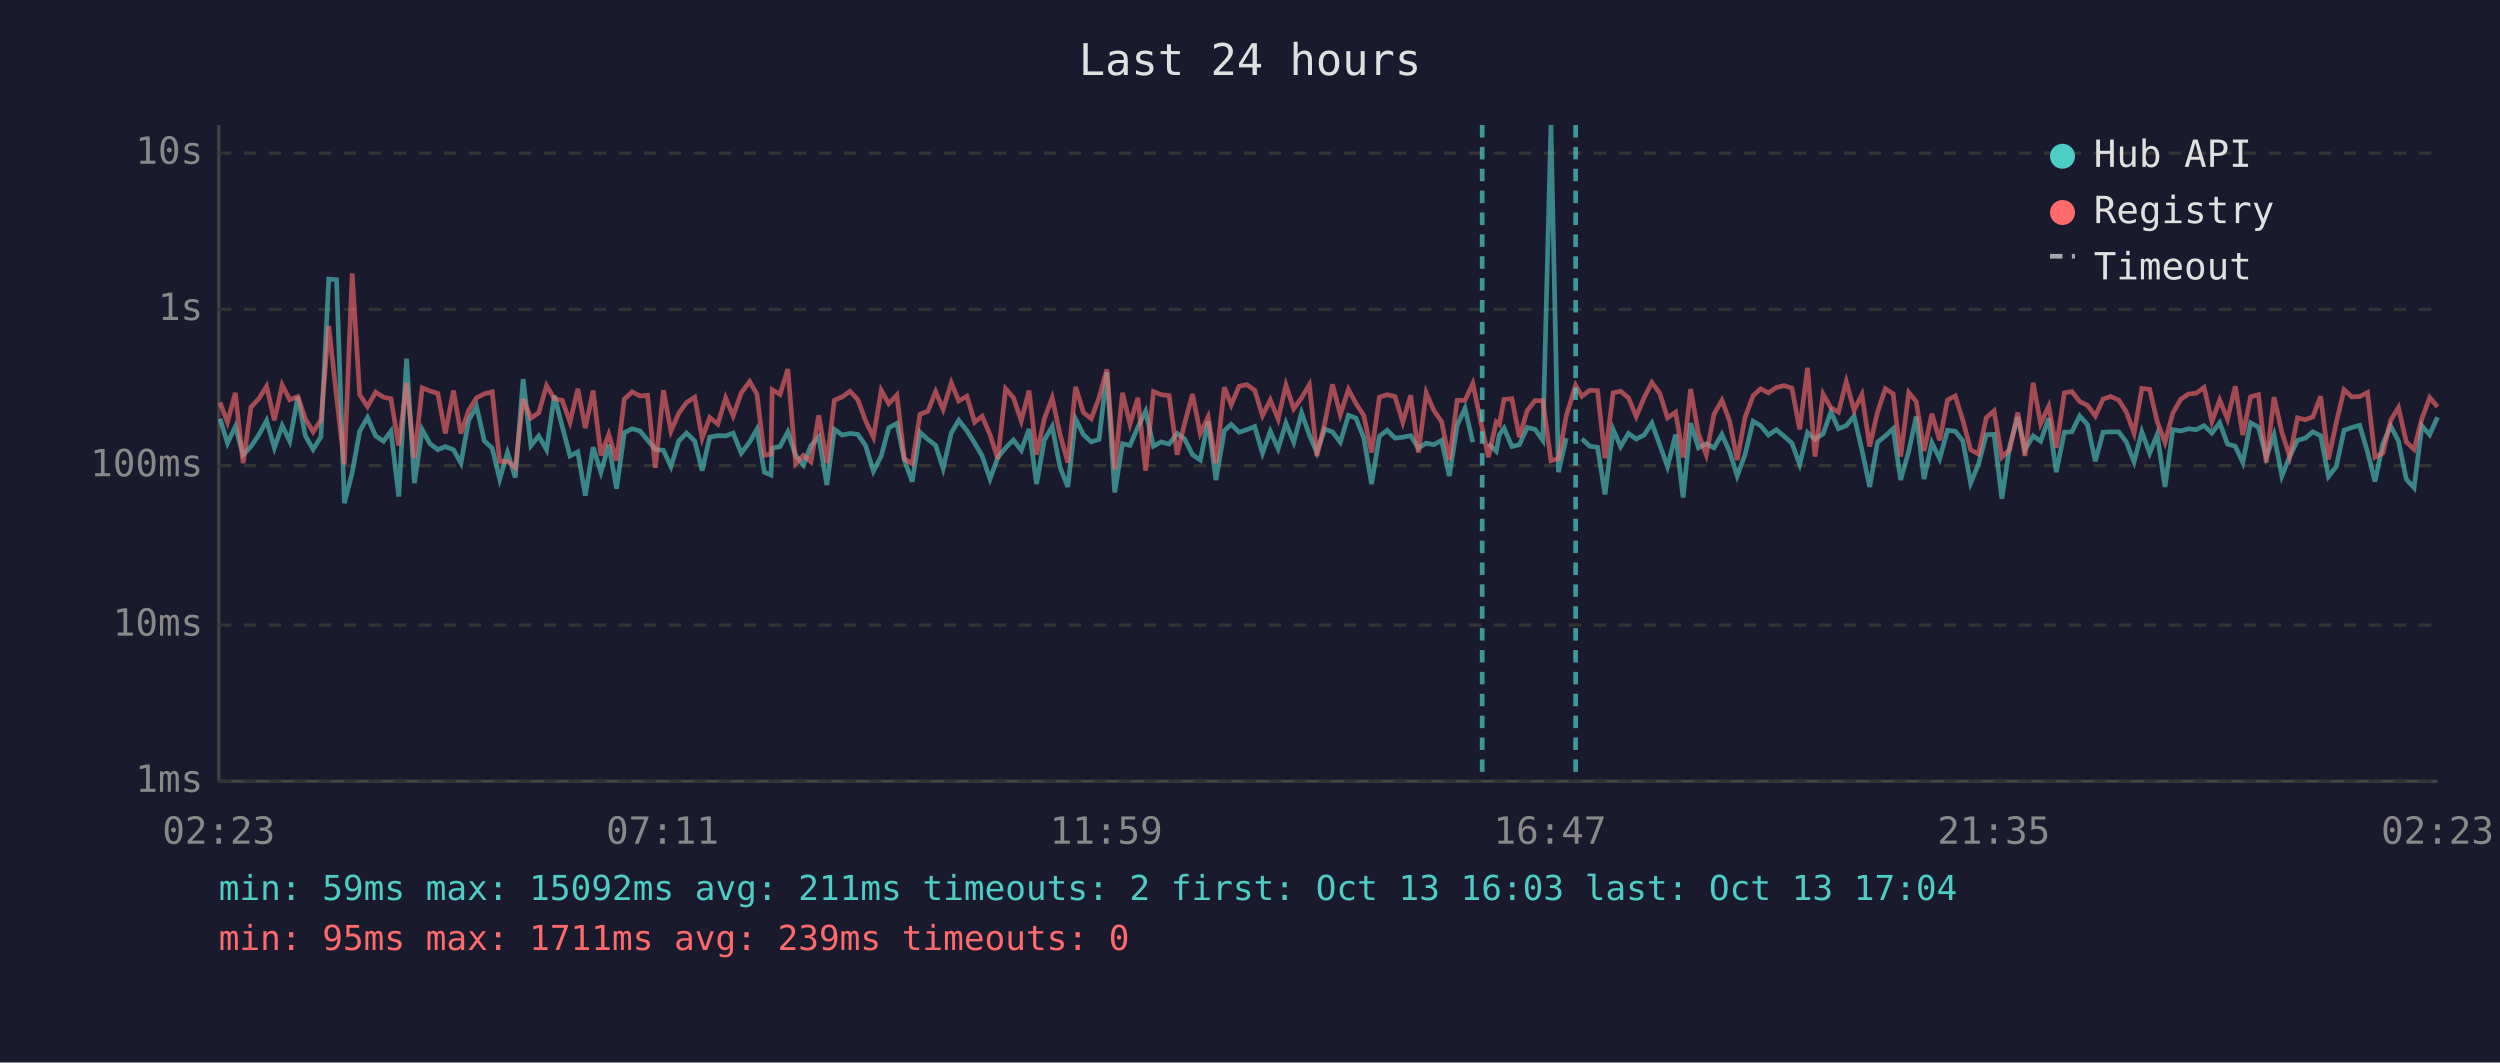
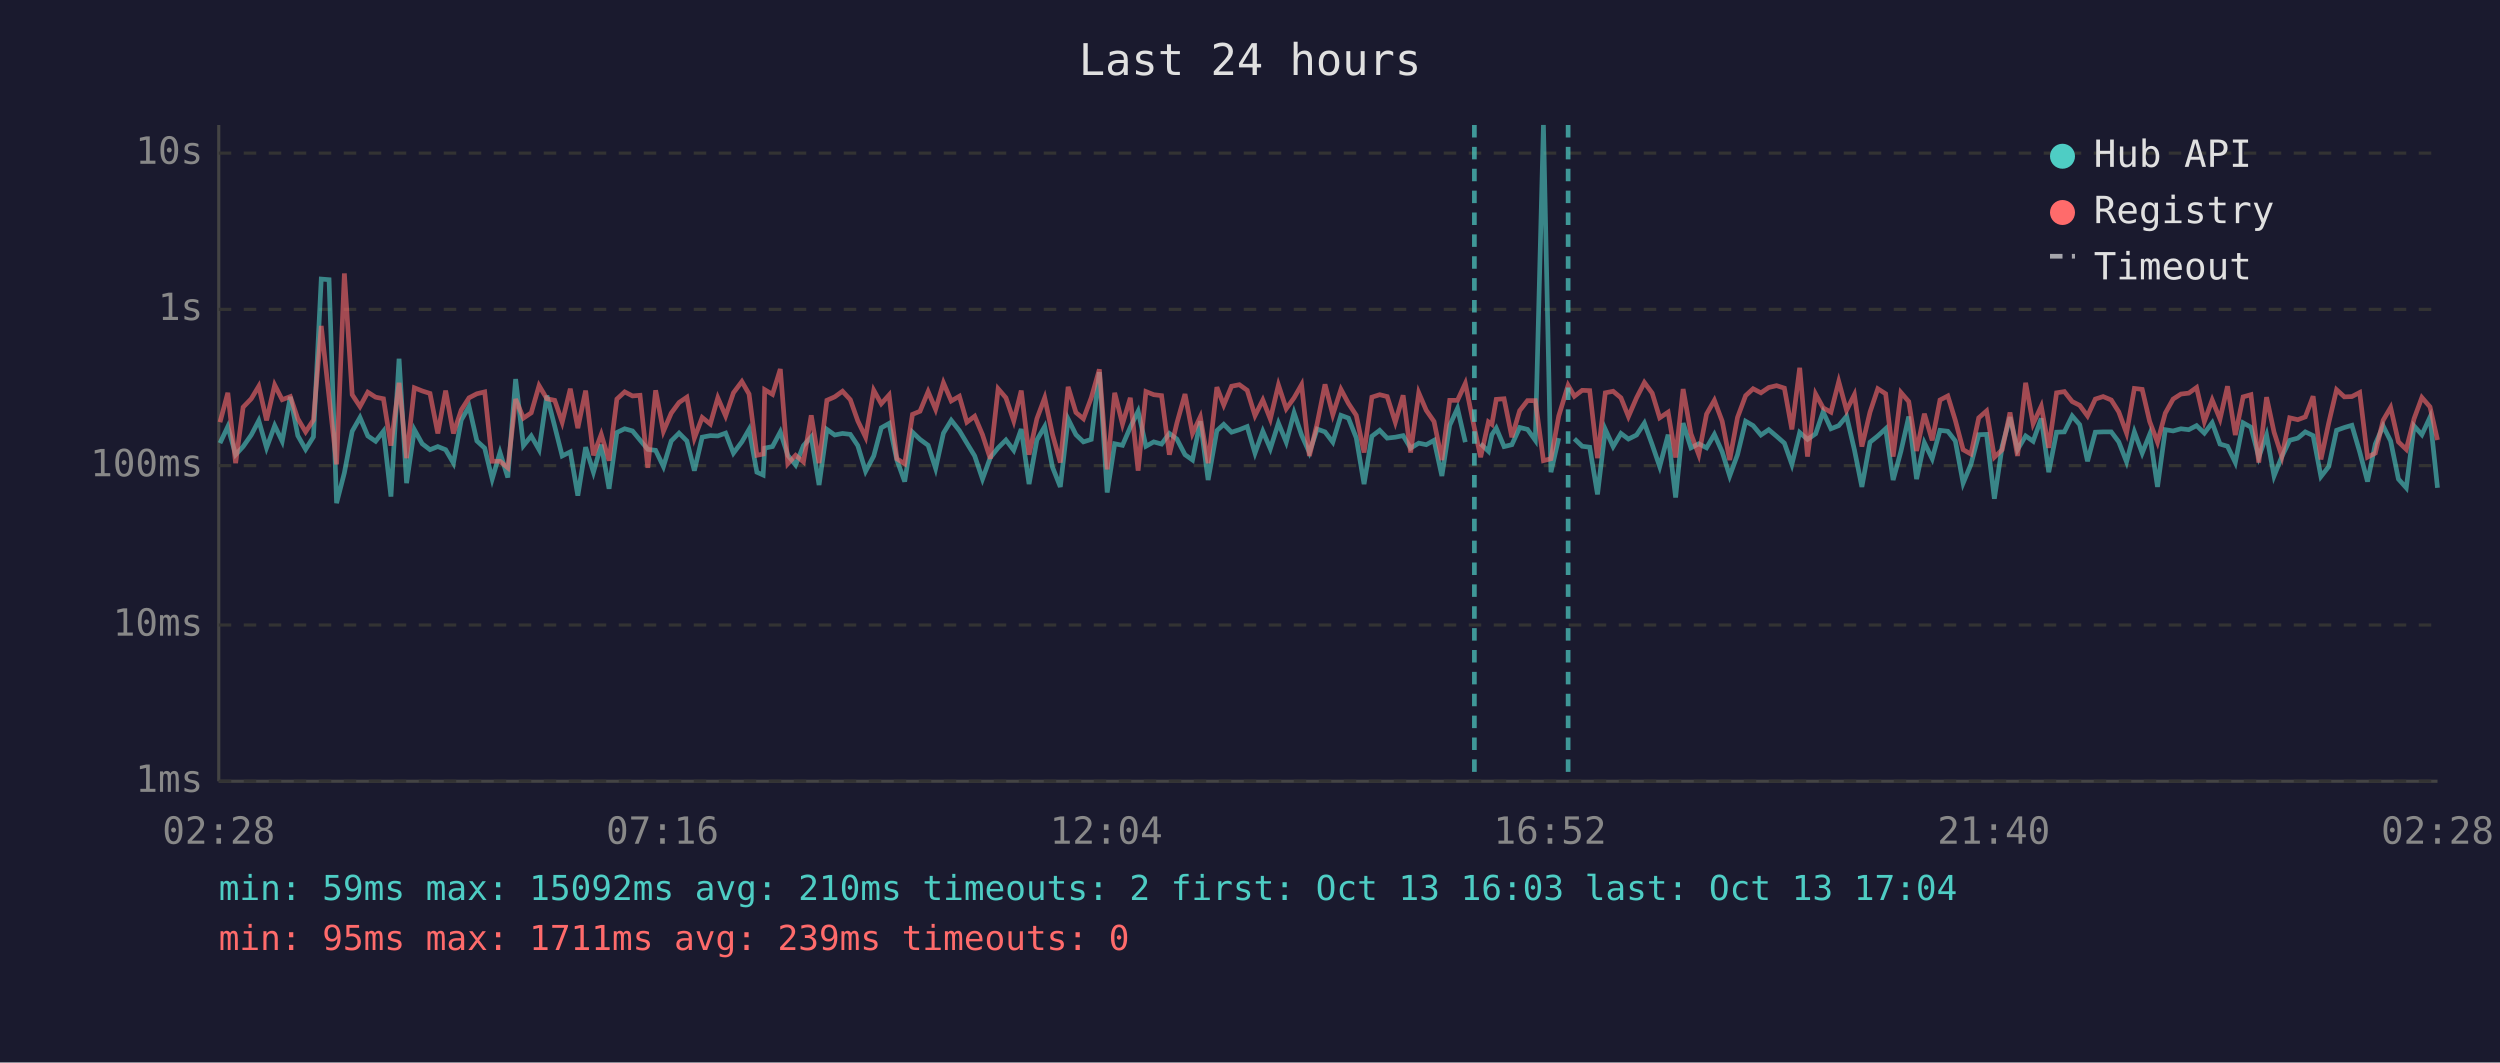
<svg xmlns="http://www.w3.org/2000/svg" viewBox="0 0 800 340" font-family="monospace" font-size="12">
  <rect width="800" height="340" fill="#1a1a2e" />
  <text x="400" y="24" fill="#e0e0e0" font-size="14" text-anchor="middle">Last 24 hours</text>
  <line x1="70" y1="40" x2="70" y2="250" stroke="#444" stroke-width="1" />
  <line x1="70" y1="250" x2="780" y2="250" stroke="#444" stroke-width="1" />
  <line x1="70" y1="250" x2="780" y2="250" stroke="#333" stroke-width="1" stroke-dasharray="4" />
  <text x="65" y="250" fill="#888" text-anchor="end" dominant-baseline="middle">1ms</text>
  <line x1="70" y1="200" x2="780" y2="200" stroke="#333" stroke-width="1" stroke-dasharray="4" />
  <text x="65" y="200" fill="#888" text-anchor="end" dominant-baseline="middle">10ms</text>
  <line x1="70" y1="149" x2="780" y2="149" stroke="#333" stroke-width="1" stroke-dasharray="4" />
  <text x="65" y="149" fill="#888" text-anchor="end" dominant-baseline="middle">100ms</text>
  <line x1="70" y1="99" x2="780" y2="99" stroke="#333" stroke-width="1" stroke-dasharray="4" />
  <text x="65" y="99" fill="#888" text-anchor="end" dominant-baseline="middle">1s</text>
  <line x1="70" y1="49" x2="780" y2="49" stroke="#333" stroke-width="1" stroke-dasharray="4" />
  <text x="65" y="49" fill="#888" text-anchor="end" dominant-baseline="middle">10s</text>
-   <text x="70" y="270" fill="#888" text-anchor="middle">02:23</text>
-   <text x="212" y="270" fill="#888" text-anchor="middle">07:11</text>
-   <text x="354" y="270" fill="#888" text-anchor="middle">11:59</text>
-   <text x="496" y="270" fill="#888" text-anchor="middle">16:47</text>
-   <text x="638" y="270" fill="#888" text-anchor="middle">21:35</text>
-   <text x="780" y="270" fill="#888" text-anchor="middle">02:23</text>
-   <polyline points="70.4,134.0 72.8,141.8 75.3,136.5 77.8,145.5 80.3,142.9 82.8,139.2 85.3,134.6 87.8,143.3 90.3,136.2 92.7,141.2 95.3,127.0 97.7,139.4 100.2,143.8 102.7,139.8 105.2,89.3 107.7,89.5 110.2,161.0 112.7,151.3 115.1,138.0 117.6,133.6 120.2,139.5 122.7,141.2 125.1,138.0 127.6,158.9 130.1,114.8 132.6,154.6 135.1,137.5 137.6,142.0 140.1,143.9 142.5,142.9 145.1,143.9 147.5,148.2 150.0,134.4 152.5,130.1 155.0,141.1 157.5,143.4 159.9,153.3 162.4,144.8 164.9,152.8 167.4,121.3 169.9,142.6 172.4,139.5 174.9,143.9 177.4,126.6 179.9,136.4 182.4,145.9 184.9,144.6 187.3,158.6 189.8,143.1 192.3,151.1 194.8,142.3 197.3,156.4 199.8,138.4 202.3,137.2 204.8,137.9 207.2,140.8 209.7,143.8 212.3,144.1 214.7,149.3 217.2,141.1 219.7,138.6 222.3,141.1 224.7,150.6 227.1,139.9 229.7,139.4 232.2,139.5 234.6,138.6 237.2,145.0 239.9,141.4 242.2,137.4 244.6,151.1 246.7,152.0 247.1,143.4 249.6,142.9 252.1,138.2 254.6,145.7 257.1,148.8 259.5,142.6 262.0,139.8 264.6,155.2 267.0,137.4 269.5,139.2 272.0,138.7 274.5,139.0 277.0,142.6 279.5,150.8 282.0,145.9 284.4,136.9 287.0,135.5 289.4,147.2 291.9,154.1 294.4,138.3 296.9,140.6 299.4,142.5 301.8,149.9 304.4,138.6 306.8,134.5 309.4,137.8 311.9,141.8 314.3,145.9 316.8,153.3 319.3,146.4 321.8,143.3 324.3,140.8 326.8,144.1 329.3,137.3 331.7,154.9 334.2,140.8 336.7,136.5 339.2,149.5 341.7,155.8 344.2,134.1 346.7,139.1 349.2,141.4 351.7,140.6 354.2,119.1 356.7,157.6 359.2,142.0 361.6,142.5 364.1,136.7 366.6,131.6 369.1,142.8 371.6,141.4 374.1,142.1 376.7,138.7 379.1,140.5 381.6,145.5 384.1,147.2 386.6,134.8 389.1,153.6 391.8,137.8 394.0,135.8 396.5,138.3 399.0,137.5 401.5,136.5 404.0,145.0 406.5,138.0 409.0,143.6 411.5,135.4 414.0,141.5 416.5,132.1 419.0,139.2 421.4,144.8 423.9,137.3 426.4,138.2 428.9,141.5 431.5,132.9 433.9,133.8 436.4,140.1 438.9,154.9 441.4,139.6 443.9,137.7 446.4,140.2 448.9,139.9 451.4,139.4 453.9,143.4 456.4,141.8 458.8,142.3 461.3,140.9 463.8,152.3 466.3,136.1 468.8,130.7 471.3,141.5" fill="none" stroke="#4ecdc4" stroke-width="1.5" opacity="0.6" />
-   <polyline points="476.3,142.0 478.8,144.4 479.8,139.1 481.3,137.0 483.8,142.9 486.2,142.3 488.7,136.8 491.2,137.4 493.7,140.9 496.3,40.0 498.7,151.1 501.2,140.2" fill="none" stroke="#4ecdc4" stroke-width="1.5" opacity="0.6" />
-   <polyline points="506.2,140.4 508.7,142.8 511.2,143.1 513.6,158.2 516.2,137.4 518.6,142.9 521.1,138.7 523.6,140.5 526.1,139.2 528.6,135.4 531.1,142.3 533.6,149.3 536.2,139.1 538.6,159.2 541.0,135.4 543.5,143.3 546.0,142.0 548.5,143.3 551.0,139.0 553.5,144.6 555.9,152.3 558.4,145.5 561.0,134.8 563.4,136.2 565.9,139.2 568.4,137.5 570.9,139.6 573.4,141.8 575.9,148.6 578.4,138.4 580.8,140.6 583.4,138.8 585.9,131.8 588.3,137.2 590.8,136.2 593.3,133.2 595.8,143.9 598.3,155.8 600.8,141.5 603.3,139.5 605.8,137.2 608.2,153.6 610.8,144.4 613.2,133.3 615.7,153.3 618.2,141.7 620.7,146.8 623.2,137.7 625.7,138.0 628.1,141.1 630.6,154.6 633.1,148.6 635.6,139.1 638.1,139.0 640.6,159.6 643.1,142.8 645.7,133.5 648.0,143.9 650.6,139.5 653.0,141.2 655.6,133.9 658.0,151.1 660.6,138.3 663.0,138.2 665.5,133.1 668.0,135.9 670.5,147.6 673.0,138.3 675.4,138.2 678.0,138.2 680.4,141.4 682.9,147.8 685.4,138.2 687.9,145.0 690.3,139.0 692.8,155.8 695.3,137.5 697.9,137.9 700.3,137.2 702.8,137.5 705.3,136.2 707.8,138.6 710.3,135.3 712.8,142.1 715.3,142.8 717.7,148.0 720.2,135.3 722.7,136.7 725.2,146.3 727.7,139.2 730.2,152.3 732.7,146.1 735.2,140.9 737.7,140.2 740.1,138.2 742.6,139.4 745.1,152.5 747.6,149.3 750.1,137.7 752.6,136.8 755.1,136.1 757.6,144.6 760.0,154.1 762.5,142.1 765.0,136.3 767.5,141.1 770.0,153.3 772.5,156.1 775.0,136.3 777.5,139.1 780.0,133.5" fill="none" stroke="#4ecdc4" stroke-width="1.5" opacity="0.6" />
-   <polyline points="70.4,128.8 72.8,135.1 75.3,125.7 77.8,148.2 80.3,130.3 82.8,127.6 85.3,123.6 87.8,134.5 90.3,123.2 92.7,127.9 95.3,126.9 97.7,134.0 100.2,138.2 102.7,134.4 105.2,104.3 107.7,127.0 110.2,148.6 112.7,87.5 115.1,126.3 117.6,130.1 120.2,125.5 122.7,127.1 125.1,127.6 127.6,142.6 130.1,122.5 132.6,146.6 135.1,124.1 137.6,125.1 140.1,125.9 142.5,138.7 145.1,125.0 147.5,138.7 150.0,131.2 152.5,127.3 155.0,126.0 157.5,125.4 159.9,147.6 162.4,147.6 164.9,149.7 167.4,127.7 169.9,133.8 172.4,132.1 174.9,123.4 177.4,127.6 179.9,128.1 182.4,135.1 184.9,124.4 187.3,137.0 189.8,125.0 192.3,145.7 194.8,139.0 197.3,147.4 199.8,127.7 202.3,125.4 204.8,126.7 207.2,126.5 209.7,149.7 212.3,124.9 214.7,138.0 217.2,132.2 219.7,128.8 222.3,127.1 224.7,140.2 227.1,133.6 229.7,135.7 232.2,127.3 234.6,133.1 237.2,125.7 239.9,122.1 242.2,126.1 244.6,145.7 246.7,145.3 247.1,124.7 249.6,126.2 252.1,118.1 254.6,148.4 257.1,145.7 259.5,147.8 262.0,132.9 264.6,148.2 267.0,128.1 269.5,127.0 272.0,125.2 274.5,127.9 277.0,134.7 279.5,139.9 282.0,124.9 284.4,129.2 287.0,126.4 289.4,146.8 291.9,148.4 294.4,132.6 296.9,131.6 299.4,125.3 301.8,131.0 304.4,122.5 306.8,128.3 309.4,126.8 311.9,135.1 314.3,133.2 316.8,139.1 319.3,146.8 321.8,124.4 324.3,127.3 326.8,134.7 329.3,125.0 331.7,145.5 334.2,134.0 336.7,127.3 339.2,139.0 341.7,148.0 344.2,123.8 346.7,132.0 349.2,134.0 351.7,127.3 354.2,118.2 356.7,150.2 359.2,125.7 361.6,135.7 364.1,127.3 366.6,150.6 369.1,125.3 371.6,126.3 374.1,126.6 376.7,145.5 379.1,135.4 381.6,126.1 384.1,138.7 386.6,133.4 389.1,148.2 391.8,123.9 394.0,129.6 396.5,123.6 399.0,123.1 401.5,124.9 404.0,133.0 406.5,128.0 409.0,134.1 411.5,123.2 414.0,130.8 416.5,127.3 419.0,123.1 421.4,145.9 423.9,135.5 426.4,123.0 428.9,132.7 431.5,124.6 433.9,129.1 436.4,132.9 438.9,144.8 441.4,127.1 443.9,126.3 446.4,126.9 448.9,135.1 451.4,126.5 453.9,144.8 456.4,125.7 458.8,131.3 461.3,134.9 463.8,147.2 466.3,128.1 468.8,128.1 471.3,122.7 474.3,137.0 476.3,146.3 478.8,135.0 479.8,135.8 481.3,127.8 483.8,127.6 486.2,139.9 488.7,131.4 491.2,128.2 493.7,128.2 496.3,147.4 498.7,146.8 501.2,133.1 504.2,123.3 506.2,126.8 508.7,124.9 511.2,125.0 513.6,146.6 516.2,125.7 518.6,125.2 521.1,127.3 523.6,133.3 526.1,127.3 528.6,122.4 531.1,125.8 533.6,133.7 536.2,131.9 538.6,146.4 541.0,124.5 543.5,138.8 546.0,145.5 548.5,132.5 551.0,128.1 553.5,134.8 555.9,147.2 558.4,133.6 561.0,126.6 563.4,124.4 565.9,125.7 568.4,124.0 570.9,123.4 573.4,124.2 575.9,137.4 578.4,117.7 580.8,146.1 583.4,126.1 585.9,130.5 588.3,131.9 590.8,122.1 593.3,131.3 595.8,126.3 598.3,142.9 600.8,131.9 603.3,124.4 605.8,126.0 608.2,146.1 610.8,125.6 613.2,128.5 615.7,144.3 618.2,132.4 620.7,140.9 623.2,128.0 625.7,126.7 628.1,134.5 630.6,143.9 633.1,145.3 635.6,133.7 638.1,131.5 640.6,146.3 643.1,143.9 645.7,132.0 648.0,145.9 650.6,122.5 653.0,135.6 655.6,130.0 658.0,143.3 660.6,125.7 663.0,125.3 665.5,128.5 668.0,129.7 670.5,133.1 673.0,127.7 675.4,126.9 678.0,128.0 680.4,131.8 682.9,138.6 685.4,124.3 687.9,124.6 690.3,134.9 692.8,141.5 695.3,132.2 697.9,127.7 700.3,126.1 702.8,125.8 705.3,124.0 707.8,134.9 710.3,128.0 712.8,134.1 715.3,123.6 717.7,139.2 720.2,127.0 722.7,126.3 725.2,148.0 727.7,127.1 730.2,138.3 732.7,146.1 735.2,133.7 737.7,134.3 740.1,133.4 742.6,126.8 745.1,147.0 747.6,135.3 750.1,124.7 752.6,127.0 755.1,126.9 757.6,125.6 760.0,146.3 762.5,145.0 765.0,134.5 767.5,130.4 770.0,141.4 772.5,143.8 775.0,134.0 777.5,127.2 780.0,130.2" fill="none" stroke="#ff6b6b" stroke-width="1.5" opacity="0.6" />
-   <line x1="474.3" y1="40" x2="474.3" y2="250" stroke="#4ecdc4" stroke-width="1.5" stroke-dasharray="4,3" opacity="0.7" />
-   <line x1="504.2" y1="40" x2="504.2" y2="250" stroke="#4ecdc4" stroke-width="1.5" stroke-dasharray="4,3" opacity="0.7" />
+   <text x="70" y="270" fill="#888" text-anchor="middle">02:28</text>
+   <text x="212" y="270" fill="#888" text-anchor="middle">07:16</text>
+   <text x="354" y="270" fill="#888" text-anchor="middle">12:04</text>
+   <text x="496" y="270" fill="#888" text-anchor="middle">16:52</text>
+   <text x="638" y="270" fill="#888" text-anchor="middle">21:40</text>
+   <text x="780" y="270" fill="#888" text-anchor="middle">02:28</text>
+   <polyline points="70.4,141.8 72.9,136.5 75.4,145.5 77.8,142.9 80.4,139.2 82.8,134.6 85.3,143.3 87.9,136.2 90.3,141.2 92.9,127.0 95.3,139.4 97.8,143.8 100.3,139.8 102.8,89.3 105.3,89.5 107.7,161.0 110.2,151.3 112.7,138.0 115.2,133.6 117.7,139.5 120.2,141.2 122.7,138.0 125.1,158.9 127.7,114.8 130.1,154.6 132.6,137.5 135.1,142.0 137.6,143.9 140.1,142.9 142.6,143.9 145.1,148.2 147.6,134.4 150.1,130.1 152.6,141.1 155.1,143.4 157.5,153.3 160.0,144.8 162.5,152.8 165.0,121.3 167.5,142.6 170.0,139.5 172.5,143.9 175.0,126.6 177.5,136.4 179.9,145.9 182.5,144.6 184.9,158.6 187.4,143.1 189.9,151.1 192.4,142.3 194.9,156.4 197.4,138.4 199.9,137.2 202.4,137.9 204.8,140.8 207.3,143.8 209.8,144.1 212.3,149.3 214.8,141.1 217.3,138.6 219.8,141.1 222.2,150.6 224.7,139.9 227.3,139.4 229.7,139.5 232.2,138.6 234.7,145.0 237.4,141.4 239.7,137.4 242.2,151.1 244.2,152.0 244.7,143.4 247.2,142.9 249.7,138.2 252.1,145.7 254.6,148.8 257.1,142.6 259.6,139.8 262.1,155.2 264.6,137.4 267.1,139.2 269.6,138.7 272.1,139.0 274.5,142.6 277.0,150.8 279.6,145.9 282.0,136.9 284.5,135.5 287.0,147.2 289.5,154.1 292.0,138.3 294.4,140.6 297.0,142.5 299.4,149.9 301.9,138.6 304.4,134.5 307.0,137.8 309.4,141.8 311.9,145.9 314.4,153.3 316.9,146.4 319.4,143.3 321.9,140.8 324.4,144.1 326.8,137.3 329.3,154.9 331.8,140.8 334.3,136.5 336.8,149.5 339.3,155.8 341.8,134.1 344.3,139.1 346.7,141.4 349.2,140.6 351.8,119.1 354.3,157.6 356.7,142.0 359.2,142.5 361.7,136.7 364.2,131.6 366.7,142.8 369.2,141.4 371.7,142.1 374.2,138.7 376.6,140.5 379.2,145.5 381.6,147.2 384.1,134.8 386.6,153.6 389.4,137.8 391.6,135.8 394.1,138.3 396.6,137.5 399.1,136.5 401.6,145.0 404.1,138.0 406.5,143.6 409.1,135.4 411.6,141.5 414.1,132.1 416.5,139.2 419.0,144.8 421.5,137.3 424.0,138.2 426.5,141.5 429.1,132.9 431.5,133.8 434.0,140.1 436.5,154.9 439.0,139.6 441.5,137.7 443.9,140.2 446.5,139.9 449.0,139.4 451.4,143.4 454.0,141.8 456.4,142.3 458.9,140.9 461.4,152.3 463.9,136.1 466.4,130.7 468.9,141.5" fill="none" stroke="#4ecdc4" stroke-width="1.5" opacity="0.6" />
+   <polyline points="473.8,142.0 476.3,144.4 477.4,139.1 478.8,137.0 481.3,142.9 483.8,142.3 486.3,136.8 488.8,137.4 491.3,140.9 493.9,40.0 496.3,151.1 498.8,140.2" fill="none" stroke="#4ecdc4" stroke-width="1.5" opacity="0.6" />
+   <polyline points="503.8,140.4 506.3,142.8 508.7,143.1 511.2,158.2 513.7,137.4 516.2,142.9 518.7,138.7 521.1,140.5 523.7,139.2 526.2,135.4 528.7,142.3 531.1,149.3 533.8,139.1 536.2,159.2 538.6,135.4 541.1,143.3 543.6,142.0 546.1,143.3 548.6,139.0 551.1,144.6 553.5,152.3 556.0,145.5 558.6,134.8 561.0,136.2 563.5,139.2 566.0,137.5 568.5,139.6 571.0,141.8 573.4,148.6 575.9,138.4 578.4,140.6 581.0,138.8 583.4,131.8 585.9,137.2 588.4,136.2 590.9,133.2 593.4,143.9 595.8,155.8 598.4,141.5 600.9,139.5 603.4,137.2 605.8,153.6 608.3,144.4 610.8,133.3 613.3,153.3 615.8,141.7 618.3,146.8 620.8,137.7 623.3,138.0 625.7,141.1 628.2,154.6 630.7,148.6 633.2,139.1 635.7,139.0 638.2,159.6 640.7,142.8 643.2,133.5 645.6,143.9 648.2,139.5 650.6,141.2 653.2,133.9 655.6,151.1 658.1,138.3 660.6,138.2 663.1,133.1 665.5,135.9 668.0,147.6 670.5,138.3 673.0,138.2 675.6,138.2 678.0,141.4 680.5,147.8 683.0,138.2 685.5,145.0 687.9,139.0 690.4,155.8 692.9,137.5 695.4,137.9 697.9,137.2 700.4,137.5 702.9,136.2 705.4,138.6 707.9,135.3 710.4,142.1 712.8,142.8 715.3,148.0 717.8,135.3 720.3,136.7 722.8,146.3 725.3,139.2 727.7,152.3 730.2,146.1 732.7,140.9 735.3,140.2 737.7,138.2 740.2,139.4 742.7,152.5 745.2,149.3 747.7,137.7 750.2,136.8 752.6,136.1 755.1,144.6 757.6,154.1 760.1,142.1 762.6,136.3 765.0,141.1 767.5,153.3 770.0,156.1 772.5,136.3 775.0,139.1 777.6,133.5 780.0,156.1" fill="none" stroke="#4ecdc4" stroke-width="1.5" opacity="0.6" />
+   <polyline points="70.4,135.1 72.9,125.7 75.4,148.2 77.8,130.3 80.4,127.6 82.8,123.6 85.3,134.5 87.9,123.2 90.3,127.9 92.9,126.9 95.3,134.0 97.8,138.2 100.3,134.4 102.8,104.3 105.3,127.0 107.7,148.6 110.2,87.5 112.7,126.3 115.2,130.1 117.7,125.5 120.2,127.1 122.7,127.6 125.1,142.6 127.7,122.5 130.1,146.6 132.6,124.1 135.1,125.1 137.6,125.9 140.1,138.7 142.6,125.0 145.1,138.7 147.6,131.2 150.1,127.3 152.6,126.0 155.1,125.4 157.5,147.6 160.0,147.6 162.5,149.7 165.0,127.7 167.5,133.8 170.0,132.1 172.5,123.4 175.0,127.6 177.5,128.1 179.9,135.1 182.5,124.4 184.9,137.0 187.4,125.0 189.9,145.7 192.4,139.0 194.9,147.4 197.4,127.7 199.9,125.4 202.4,126.7 204.8,126.5 207.3,149.7 209.8,124.9 212.3,138.0 214.8,132.2 217.3,128.8 219.8,127.1 222.2,140.2 224.7,133.6 227.3,135.7 229.7,127.3 232.2,133.1 234.7,125.7 237.4,122.1 239.7,126.1 242.2,145.7 244.2,145.3 244.7,124.7 247.2,126.2 249.7,118.1 252.1,148.4 254.6,145.7 257.1,147.8 259.6,132.9 262.1,148.2 264.6,128.1 267.1,127.0 269.6,125.2 272.1,127.9 274.5,134.7 277.0,139.9 279.6,124.9 282.0,129.2 284.5,126.4 287.0,146.8 289.5,148.4 292.0,132.6 294.4,131.6 297.0,125.3 299.4,131.0 301.9,122.5 304.4,128.3 307.0,126.8 309.4,135.1 311.9,133.2 314.4,139.1 316.9,146.8 319.4,124.4 321.9,127.3 324.4,134.7 326.8,125.0 329.3,145.5 331.8,134.0 334.3,127.3 336.8,139.0 339.3,148.0 341.8,123.8 344.3,132.0 346.7,134.0 349.2,127.3 351.8,118.2 354.3,150.2 356.7,125.7 359.2,135.7 361.7,127.3 364.2,150.6 366.7,125.3 369.2,126.3 371.7,126.6 374.2,145.5 376.6,135.4 379.2,126.1 381.6,138.7 384.1,133.4 386.6,148.2 389.4,123.9 391.6,129.6 394.1,123.6 396.6,123.1 399.1,124.9 401.6,133.0 404.1,128.0 406.5,134.1 409.1,123.2 411.6,130.8 414.1,127.3 416.5,123.1 419.0,145.9 421.5,135.5 424.0,123.0 426.5,132.7 429.1,124.6 431.5,129.1 434.0,132.9 436.5,144.8 439.0,127.1 441.5,126.3 443.9,126.9 446.5,135.1 449.0,126.5 451.4,144.8 454.0,125.7 456.4,131.3 458.9,134.9 461.4,147.2 463.9,128.1 466.4,128.1 468.9,122.7 471.8,137.0 473.8,146.3 476.3,135.0 477.4,135.8 478.8,127.8 481.3,127.6 483.8,139.9 486.3,131.4 488.8,128.2 491.3,128.2 493.9,147.4 496.3,146.8 498.8,133.1 501.8,123.3 503.8,126.8 506.3,124.9 508.7,125.0 511.2,146.6 513.7,125.7 516.2,125.2 518.7,127.3 521.1,133.3 523.7,127.3 526.2,122.4 528.7,125.8 531.1,133.7 533.8,131.9 536.2,146.4 538.6,124.5 541.1,138.8 543.6,145.5 546.1,132.5 548.6,128.1 551.1,134.8 553.5,147.2 556.0,133.6 558.6,126.6 561.0,124.4 563.5,125.7 566.0,124.0 568.5,123.4 571.0,124.2 573.4,137.4 575.9,117.7 578.4,146.1 581.0,126.1 583.4,130.5 585.9,131.9 588.4,122.1 590.9,131.3 593.4,126.3 595.8,142.9 598.4,131.9 600.9,124.4 603.4,126.0 605.8,146.1 608.3,125.6 610.8,128.5 613.3,144.3 615.8,132.4 618.3,140.9 620.8,128.0 623.3,126.7 625.7,134.5 628.2,143.9 630.7,145.3 633.2,133.7 635.7,131.5 638.2,146.3 640.7,143.9 643.2,132.0 645.6,145.9 648.2,122.5 650.6,135.6 653.2,130.0 655.6,143.3 658.1,125.7 660.6,125.3 663.1,128.5 665.5,129.7 668.0,133.1 670.5,127.7 673.0,126.9 675.6,128.0 678.0,131.8 680.5,138.6 683.0,124.3 685.5,124.6 687.9,134.9 690.4,141.5 692.9,132.2 695.4,127.7 697.9,126.1 700.4,125.8 702.9,124.0 705.4,134.9 707.9,128.0 710.4,134.1 712.8,123.6 715.3,139.2 717.8,127.0 720.3,126.3 722.8,148.0 725.3,127.1 727.7,138.3 730.2,146.1 732.7,133.7 735.3,134.3 737.7,133.4 740.2,126.8 742.7,147.0 745.2,135.3 747.7,124.7 750.2,127.0 752.6,126.9 755.1,125.6 757.6,146.3 760.1,145.0 762.6,134.5 765.0,130.4 767.5,141.4 770.0,143.8 772.5,134.0 775.0,127.2 777.6,130.2 780.0,140.8" fill="none" stroke="#ff6b6b" stroke-width="1.5" opacity="0.6" />
+   <line x1="471.8" y1="40" x2="471.8" y2="250" stroke="#4ecdc4" stroke-width="1.5" stroke-dasharray="4,3" opacity="0.7" />
+   <line x1="501.8" y1="40" x2="501.8" y2="250" stroke="#4ecdc4" stroke-width="1.5" stroke-dasharray="4,3" opacity="0.7" />
  <circle cx="660" cy="50" r="4" fill="#4ecdc4" />
  <text x="670" y="50" fill="#e0e0e0" dominant-baseline="middle">Hub API</text>
  <circle cx="660" cy="68" r="4" fill="#ff6b6b" />
  <text x="670" y="68" fill="#e0e0e0" dominant-baseline="middle">Registry</text>
  <line x1="656" y1="82" x2="664" y2="82" stroke="#e0e0e0" stroke-width="1.5" stroke-dasharray="4,3" opacity="0.7" />
  <text x="670" y="86" fill="#e0e0e0" dominant-baseline="middle">Timeout</text>
-   <text x="70" y="288" fill="#4ecdc4" font-size="11">min: 59ms  max: 15092ms  avg: 211ms  timeouts: 2  first: Oct 13 16:03  last: Oct 13 17:04</text>
+   <text x="70" y="288" fill="#4ecdc4" font-size="11">min: 59ms  max: 15092ms  avg: 210ms  timeouts: 2  first: Oct 13 16:03  last: Oct 13 17:04</text>
  <text x="70" y="304" fill="#ff6b6b" font-size="11">min: 95ms  max: 1711ms  avg: 239ms  timeouts: 0</text>
</svg>
